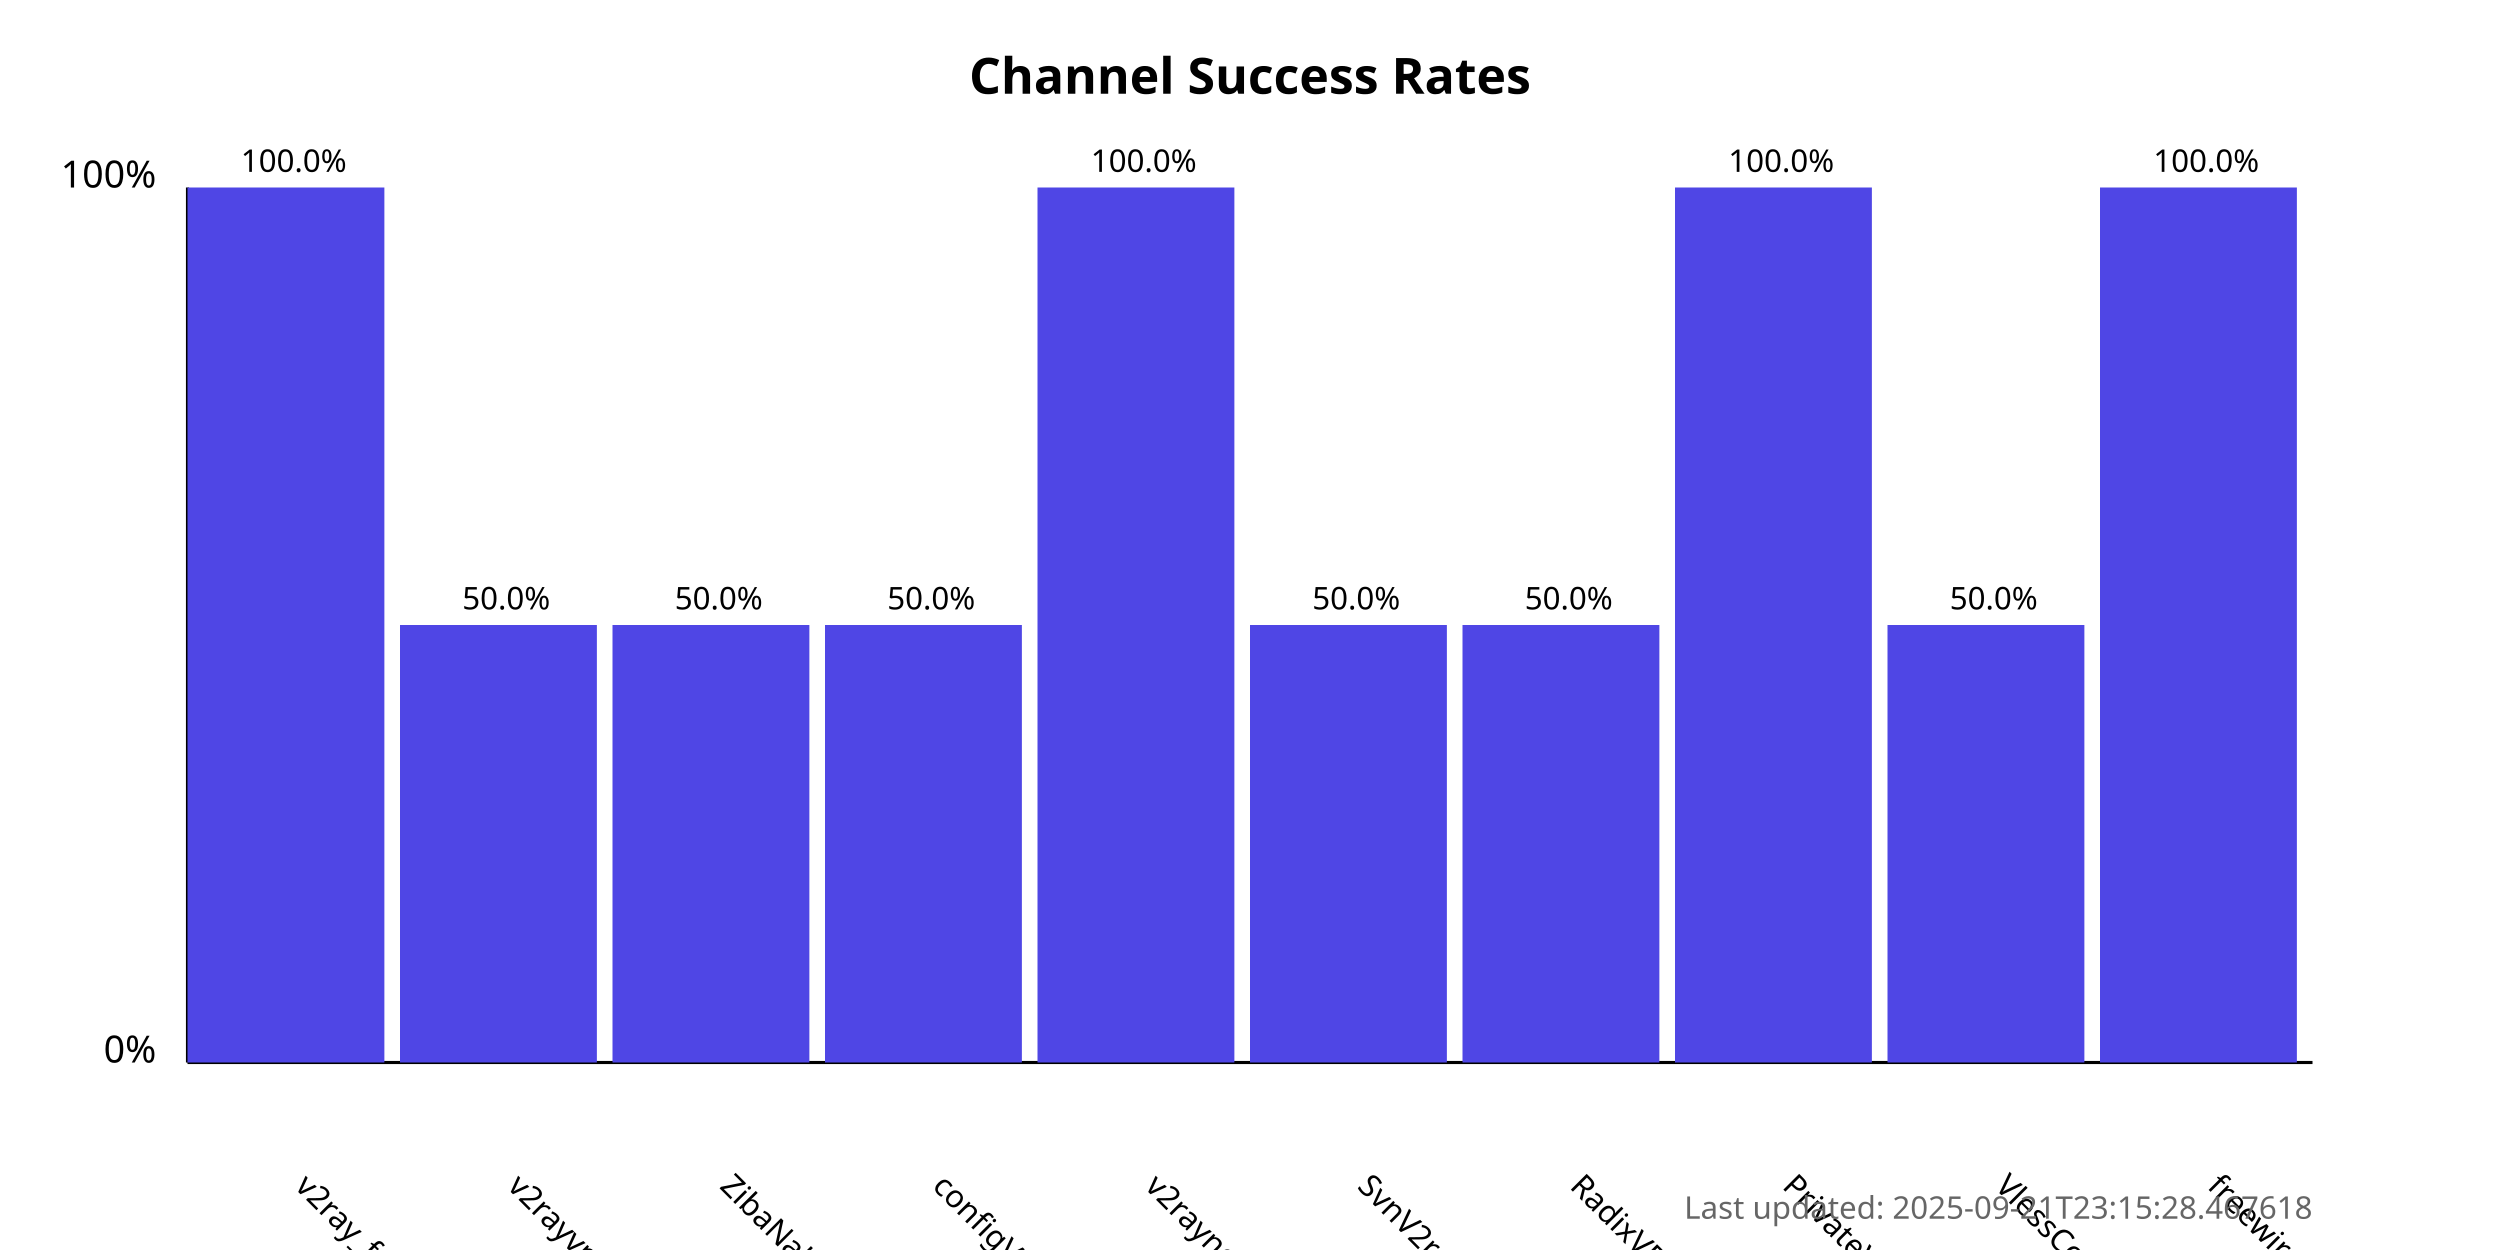
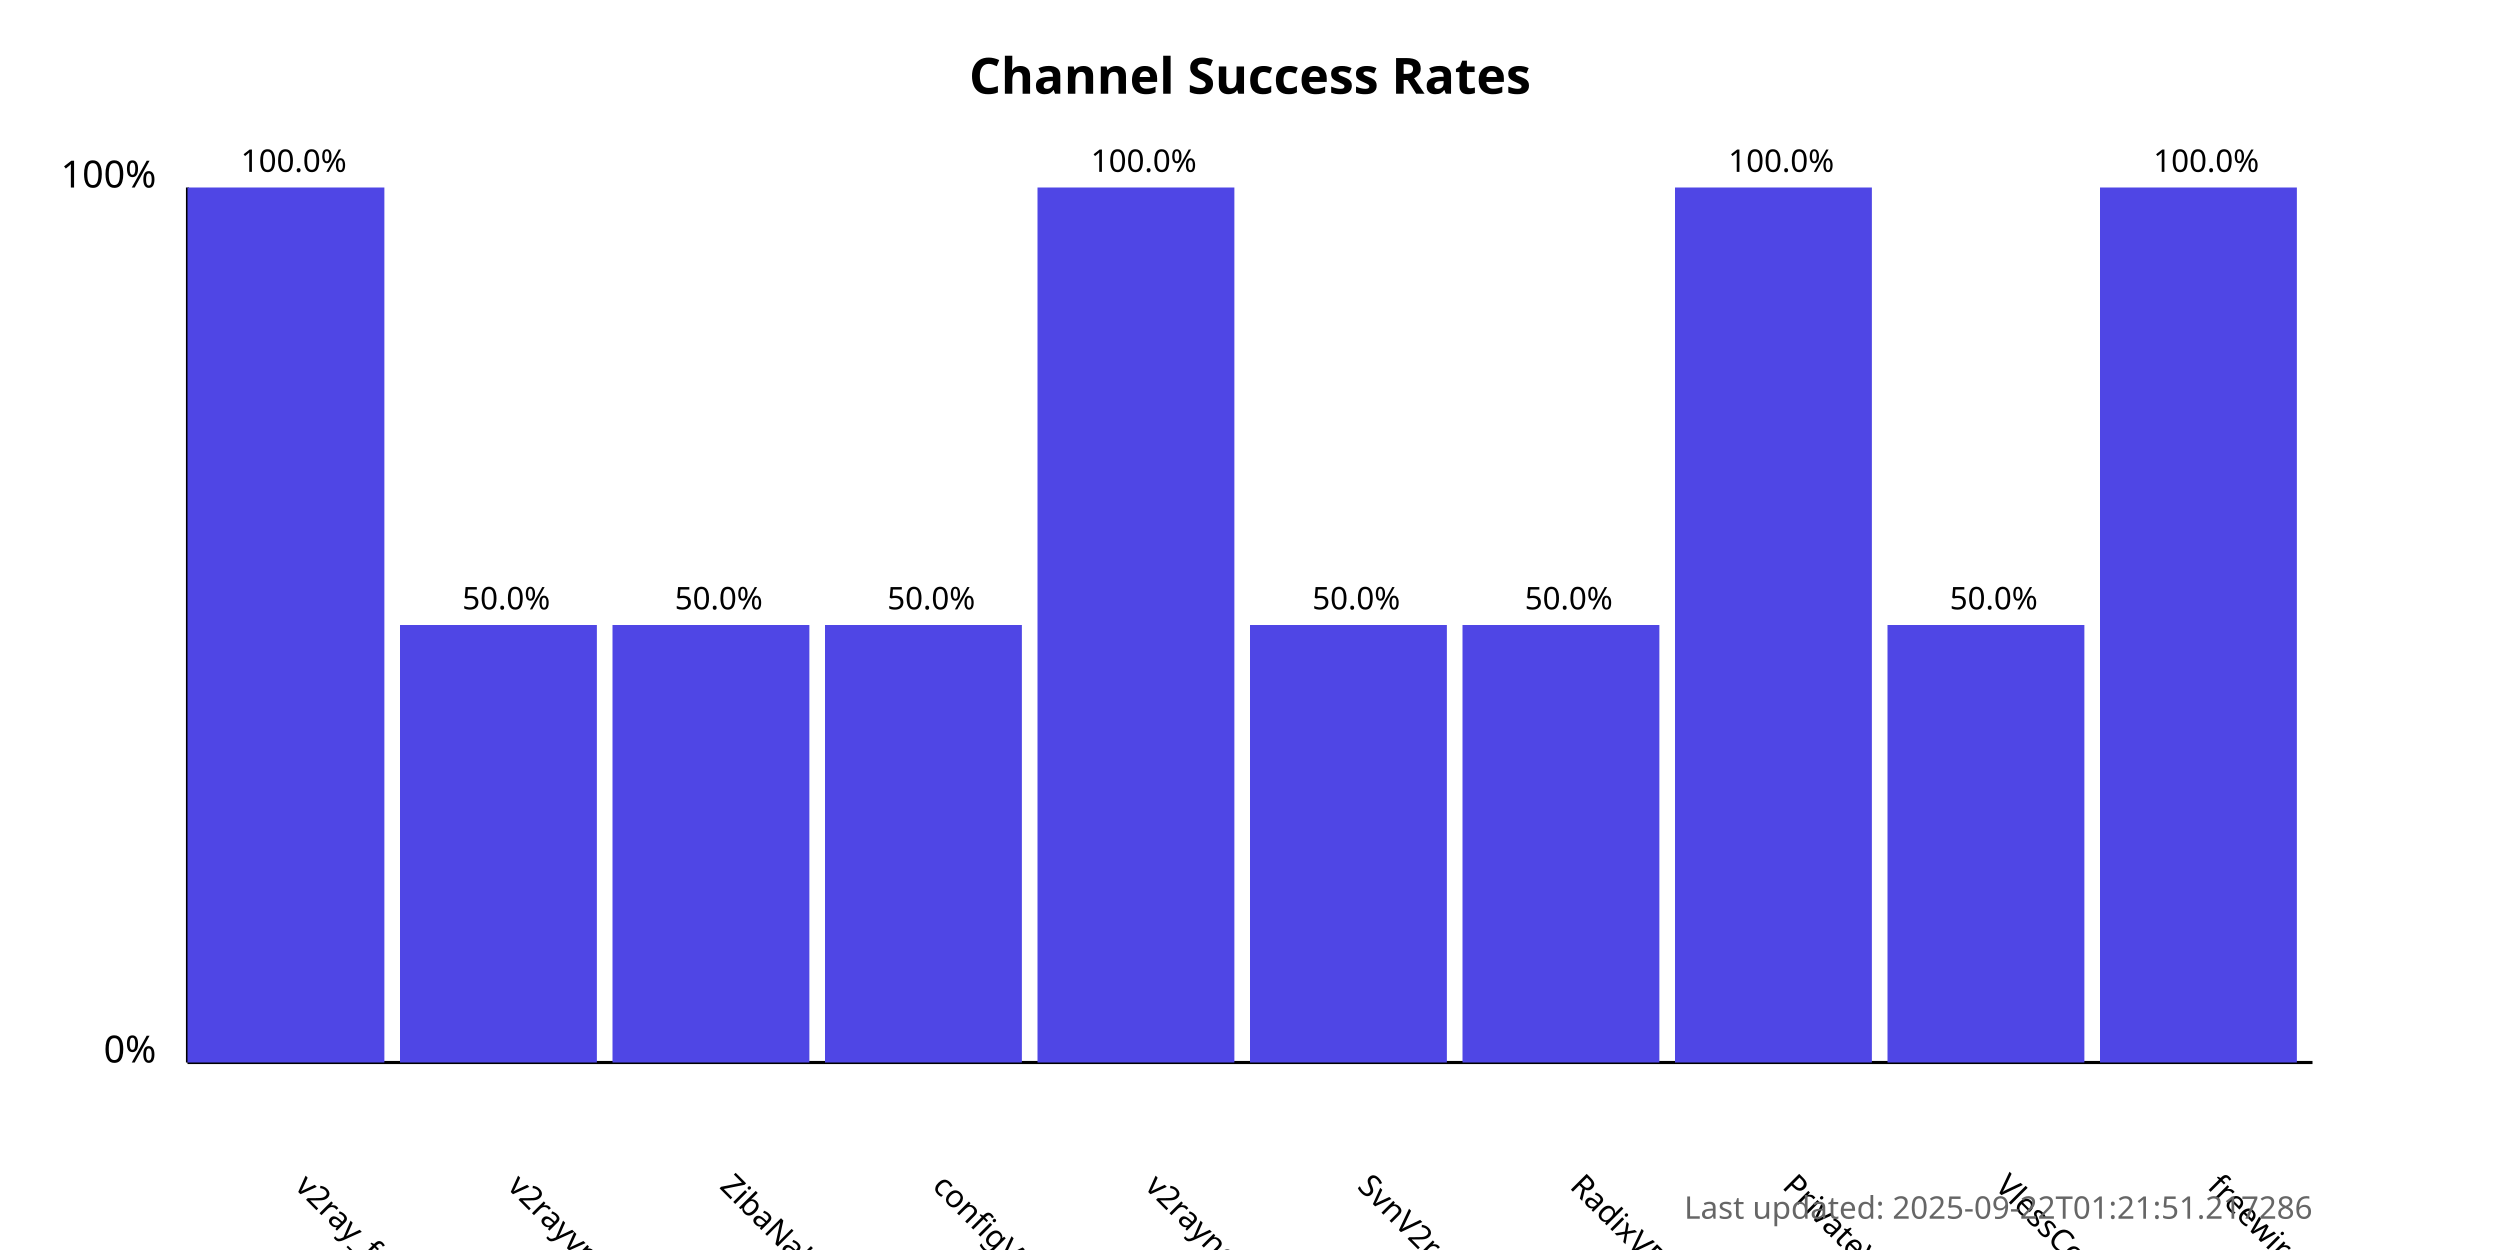
<svg xmlns="http://www.w3.org/2000/svg" width="800" height="400">
  <style>
            .chart-title { font: bold 16px sans-serif; }
            .axis-label { font: 12px sans-serif; }
            .tick-label { font: 10px sans-serif; }
            .bar { fill: #4f46e5; }
            .bar:hover { fill: #6366f1; }
            .timestamp { font: 10px sans-serif; fill: #666; }
        </style>
  <text x="400.0" y="30" text-anchor="middle" class="chart-title">
            Channel Success Rates
        </text>
  <line x1="60" y1="340" x2="60" y2="60" stroke="black" stroke-width="1" />
  <line x1="60" y1="340" x2="740" y2="340" stroke="black" stroke-width="1" />
  <text x="50" y="340" text-anchor="end" class="axis-label">0%</text>
  <text x="50" y="60" text-anchor="end" class="axis-label">100%</text>
  <g>
    <rect x="60" y="60.0" width="63.0" height="280.0" class="bar" />
    <text x="94.0" y="380" transform="rotate(45, 94.0, 380)" text-anchor="start" class="tick-label">
                v2ray_free_conf
            </text>
    <text x="94.0" y="55.0" text-anchor="middle" class="tick-label">
                100.0%
            </text>
  </g>
  <g>
    <rect x="128.0" y="200.0" width="63.0" height="140.0" class="bar" />
    <text x="162.0" y="380" transform="rotate(45, 162.0, 380)" text-anchor="start" class="tick-label">
                v2rayvpno
            </text>
    <text x="162.0" y="195.0" text-anchor="middle" class="tick-label">
                50.0%
            </text>
  </g>
  <g>
    <rect x="196.0" y="200.0" width="63.0" height="140.0" class="bar" />
    <text x="230.0" y="380" transform="rotate(45, 230.0, 380)" text-anchor="start" class="tick-label">
                ZibaNabz
            </text>
    <text x="230.0" y="195.0" text-anchor="middle" class="tick-label">
                50.0%
            </text>
  </g>
  <g>
    <rect x="264.0" y="200.0" width="63.0" height="140.0" class="bar" />
    <text x="298.0" y="380" transform="rotate(45, 298.0, 380)" text-anchor="start" class="tick-label">
                configV2rayForFree
            </text>
    <text x="298.0" y="195.0" text-anchor="middle" class="tick-label">
                50.0%
            </text>
  </g>
  <g>
    <rect x="332.0" y="60.0" width="63.0" height="280.0" class="bar" />
    <text x="366.0" y="380" transform="rotate(45, 366.0, 380)" text-anchor="start" class="tick-label">
                v2rayngvpn
            </text>
    <text x="366.0" y="55.0" text-anchor="middle" class="tick-label">
                100.0%
            </text>
  </g>
  <g>
    <rect x="400.0" y="200.0" width="63.0" height="140.0" class="bar" />
    <text x="434.0" y="380" transform="rotate(45, 434.0, 380)" text-anchor="start" class="tick-label">
                SvnV2ray
            </text>
    <text x="434.0" y="195.0" text-anchor="middle" class="tick-label">
                50.0%
            </text>
  </g>
  <g>
    <rect x="468.0" y="200.0" width="63.0" height="140.0" class="bar" />
    <text x="502.0" y="380" transform="rotate(45, 502.0, 380)" text-anchor="start" class="tick-label">
                RadixVPN
            </text>
    <text x="502.0" y="195.0" text-anchor="middle" class="tick-label">
                50.0%
            </text>
  </g>
  <g>
    <rect x="536.0" y="60.0" width="63.0" height="280.0" class="bar" />
    <text x="570.0" y="380" transform="rotate(45, 570.0, 380)" text-anchor="start" class="tick-label">
                PrivateVPNs
            </text>
    <text x="570.0" y="55.0" text-anchor="middle" class="tick-label">
                100.0%
            </text>
  </g>
  <g>
    <rect x="604.0" y="200.0" width="63.0" height="140.0" class="bar" />
    <text x="638.0" y="380" transform="rotate(45, 638.0, 380)" text-anchor="start" class="tick-label">
                VlessConfig
            </text>
    <text x="638.0" y="195.0" text-anchor="middle" class="tick-label">
                50.0%
            </text>
  </g>
  <g>
    <rect x="672.0" y="60.0" width="63.0" height="280.0" class="bar" />
    <text x="706.0" y="380" transform="rotate(45, 706.0, 380)" text-anchor="start" class="tick-label">
                freewireguard
            </text>
    <text x="706.0" y="55.0" text-anchor="middle" class="tick-label">
                100.0%
            </text>
  </g>
  <text x="740" y="390" text-anchor="end" class="timestamp">
-             Last updated: 2025-09-21T23:15:28.467618
+             Last updated: 2025-09-22T01:21:51.217286
        </text>
</svg>
